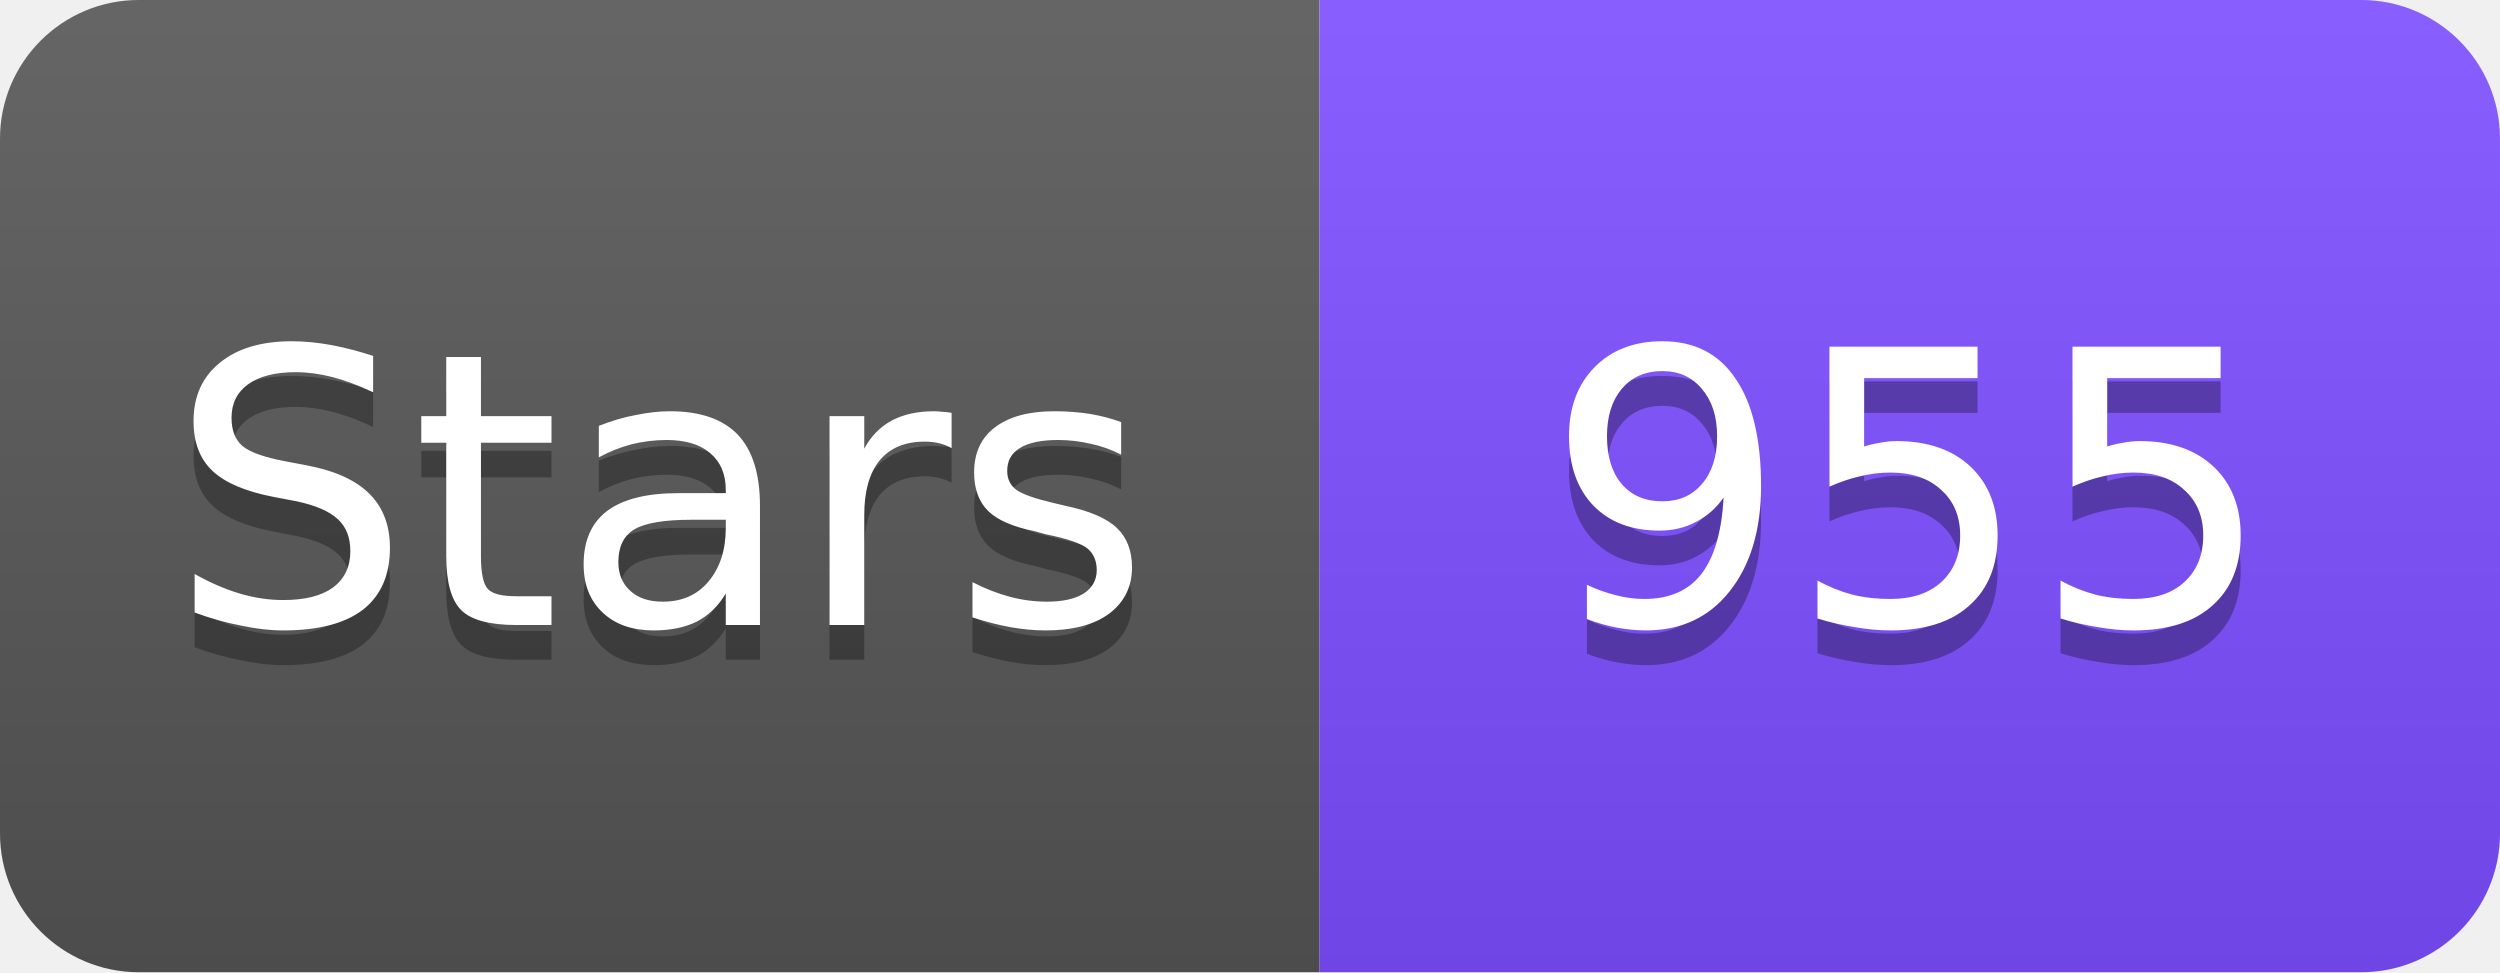
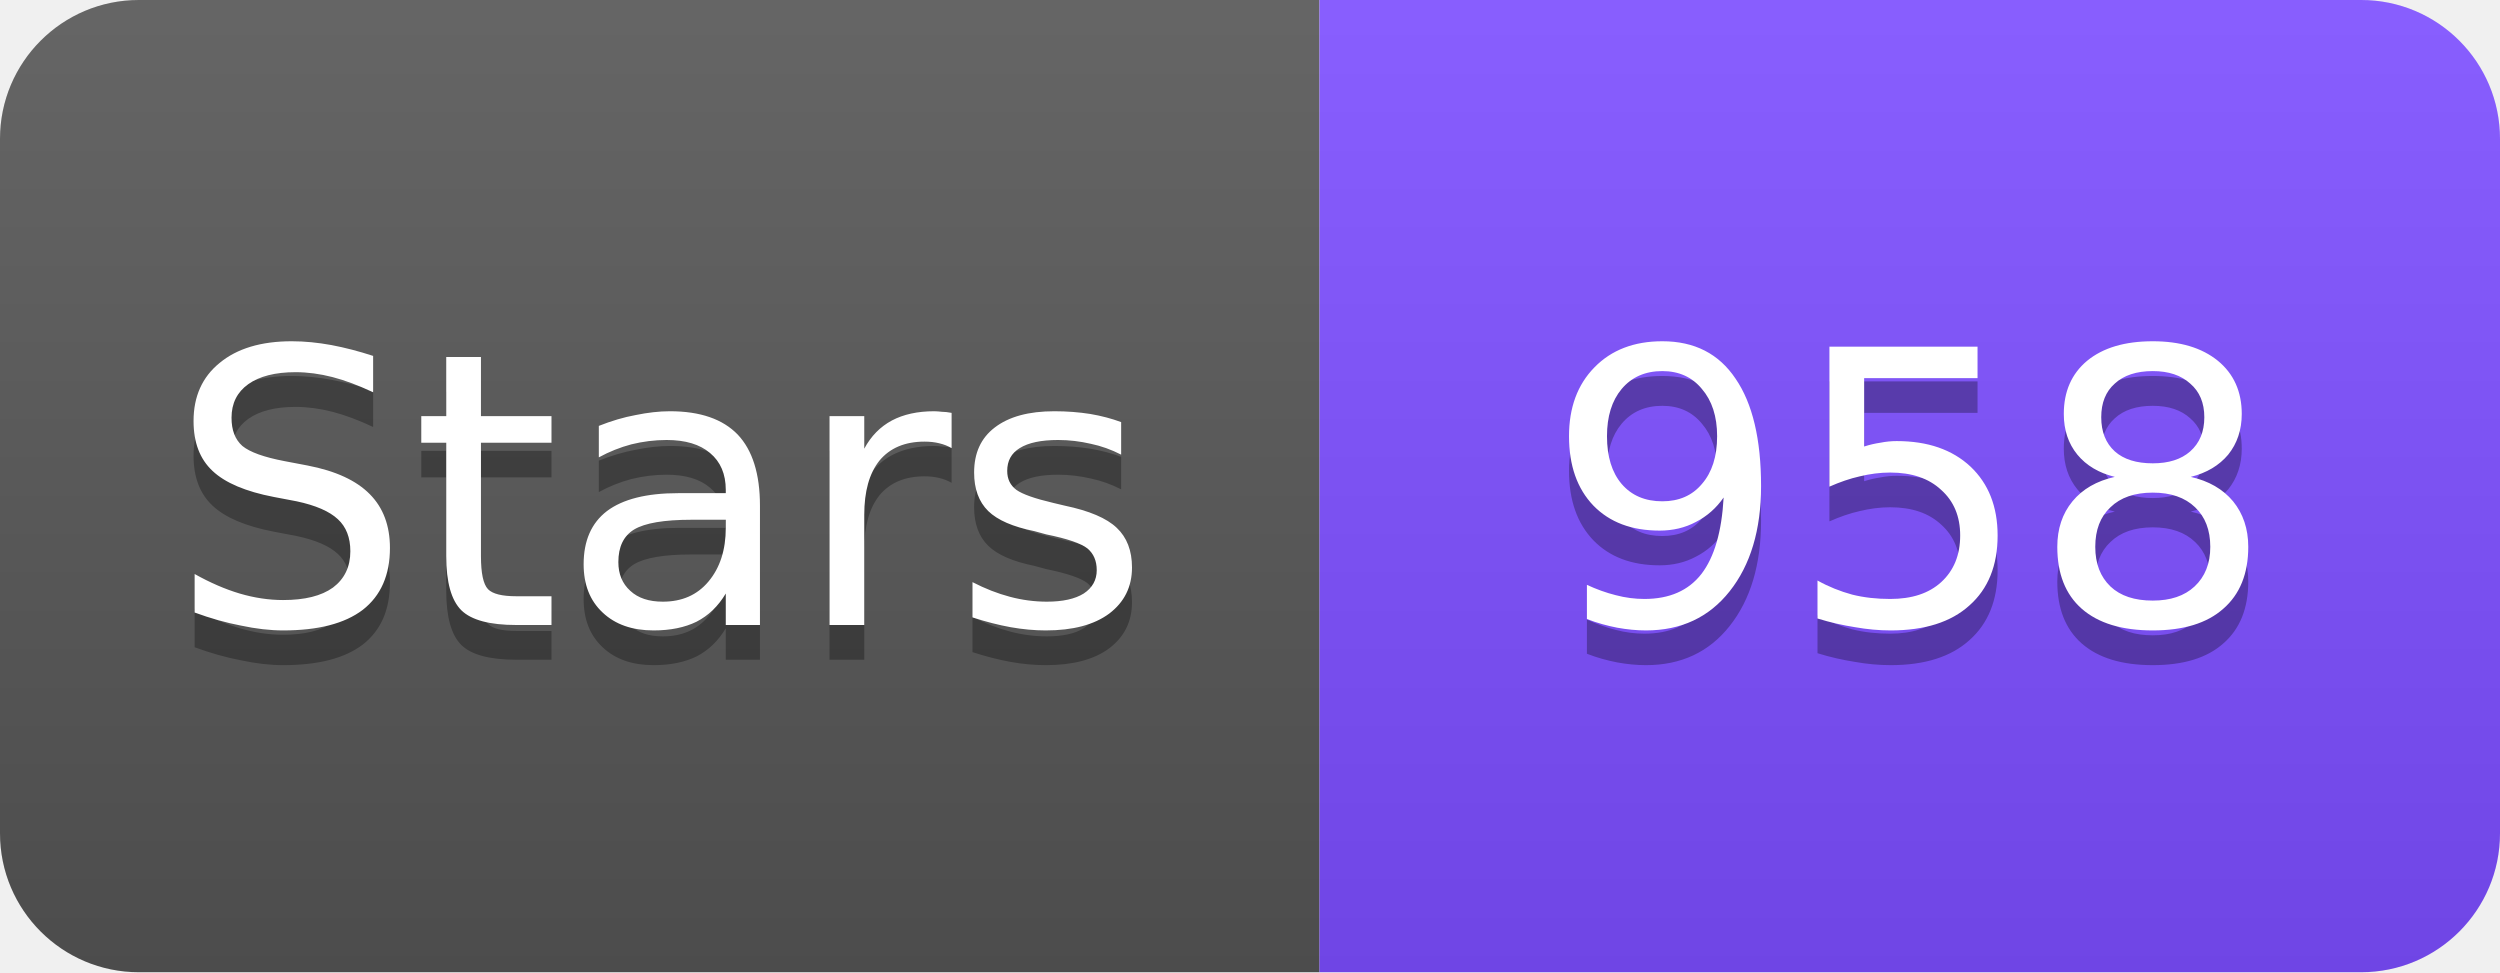
<svg xmlns="http://www.w3.org/2000/svg" width="72" height="28" viewBox="0 0 72 28">
  <linearGradient id="s" x2="0" y2="100%">
    <stop offset="0" stop-color="#fff" stop-opacity=".1" />
    <stop offset="1" stop-opacity=".1" />
  </linearGradient>
  <clipPath id="r">
    <rect width="72" height="28" rx="4" fill="#fff" />
  </clipPath>
  <g clip-path="url(#r)">
    <rect width="38" height="28" fill="#555" />
    <rect x="38" width="34" height="28" fill="#7C4DFF" />
    <rect width="72" height="28" fill="url(#s)" />
  </g>
  <g fill="#fff" text-anchor="middle" font-family="Verdana,Geneva,DejaVu Sans,sans-serif" font-size="11">
    <text x="19" y="19" fill="#010101" fill-opacity=".3">Stars</text>
    <text x="19" y="18">Stars</text>
-     <text x="55" y="19" fill="#010101" fill-opacity=".3">955</text>
-     <text x="55" y="18">955</text>
+     <text x="55" y="19" fill="#010101" fill-opacity=".3">958</text>
+     <text x="55" y="18">958</text>
  </g>
</svg>
